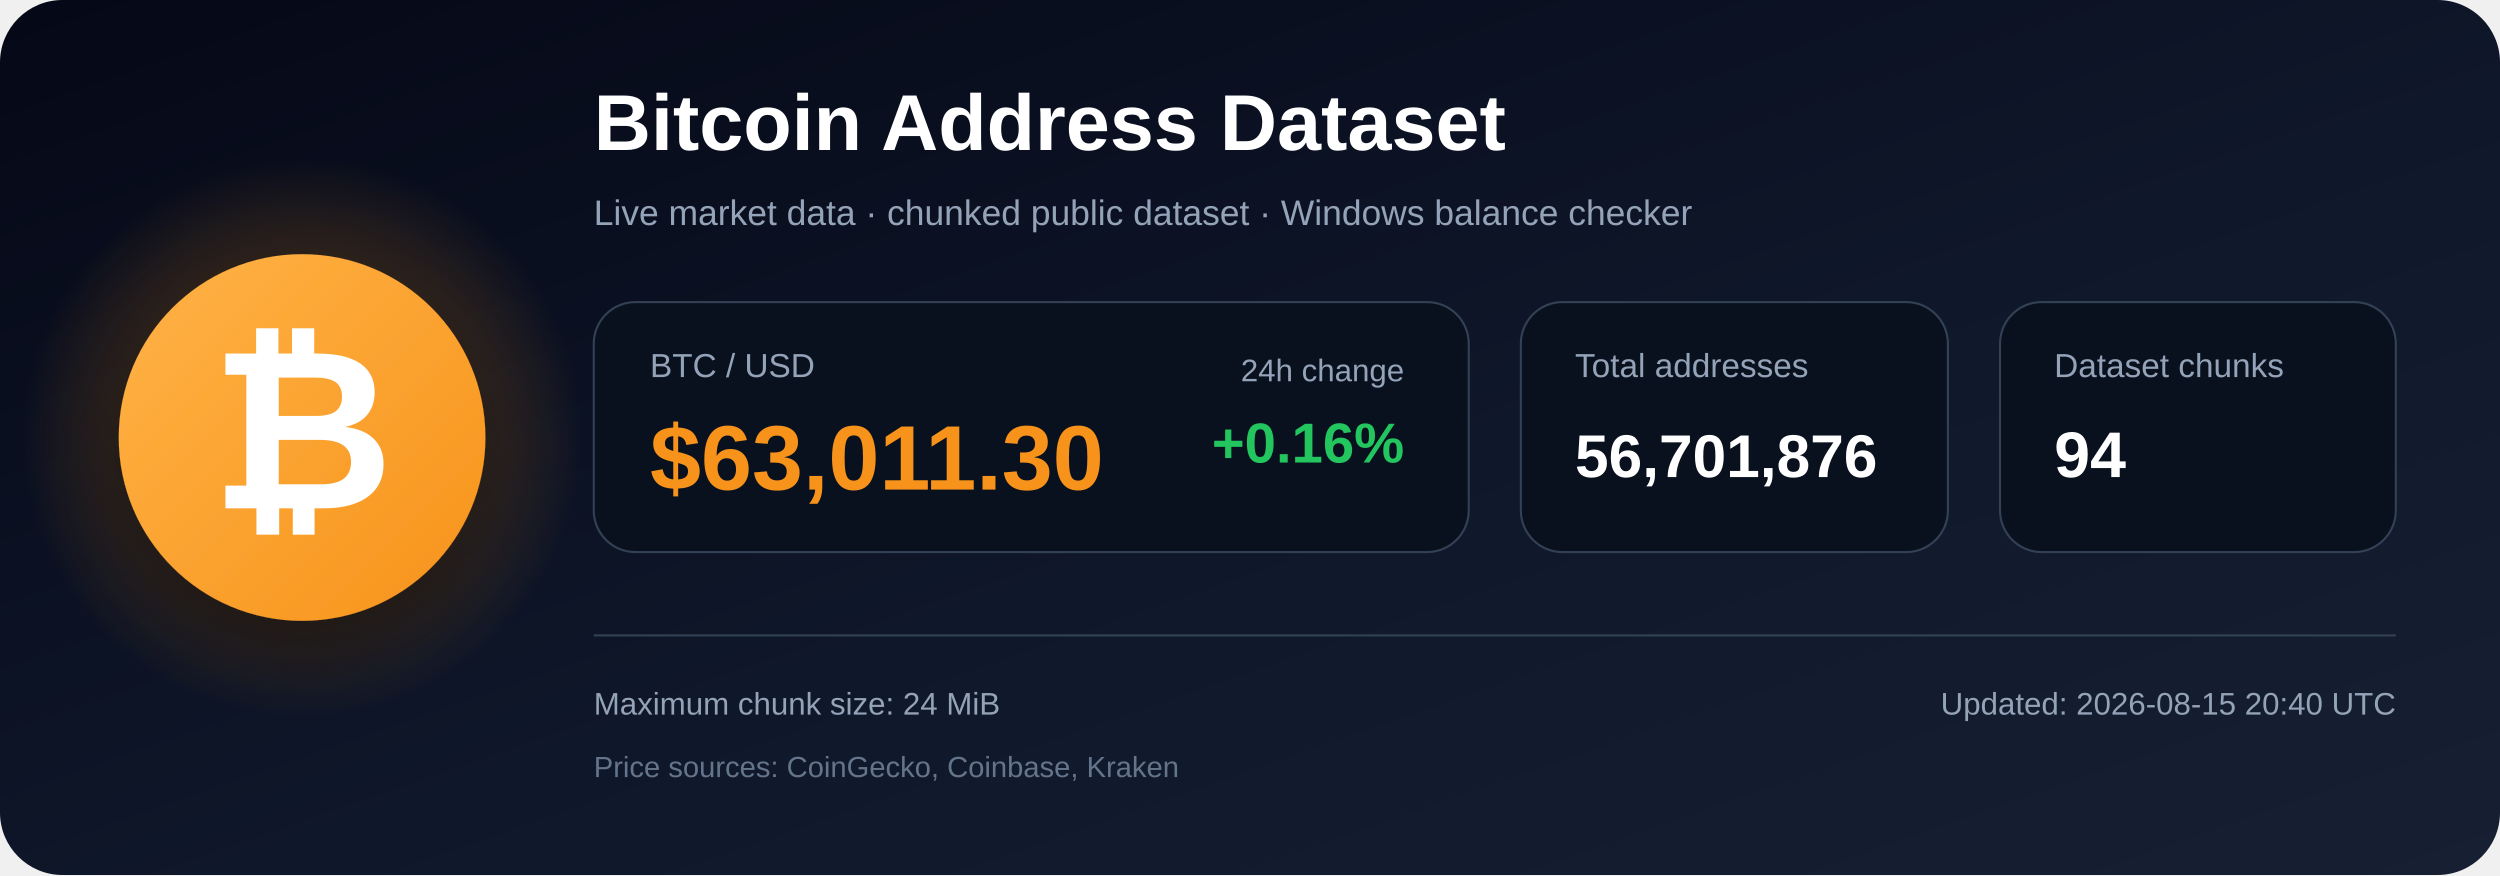
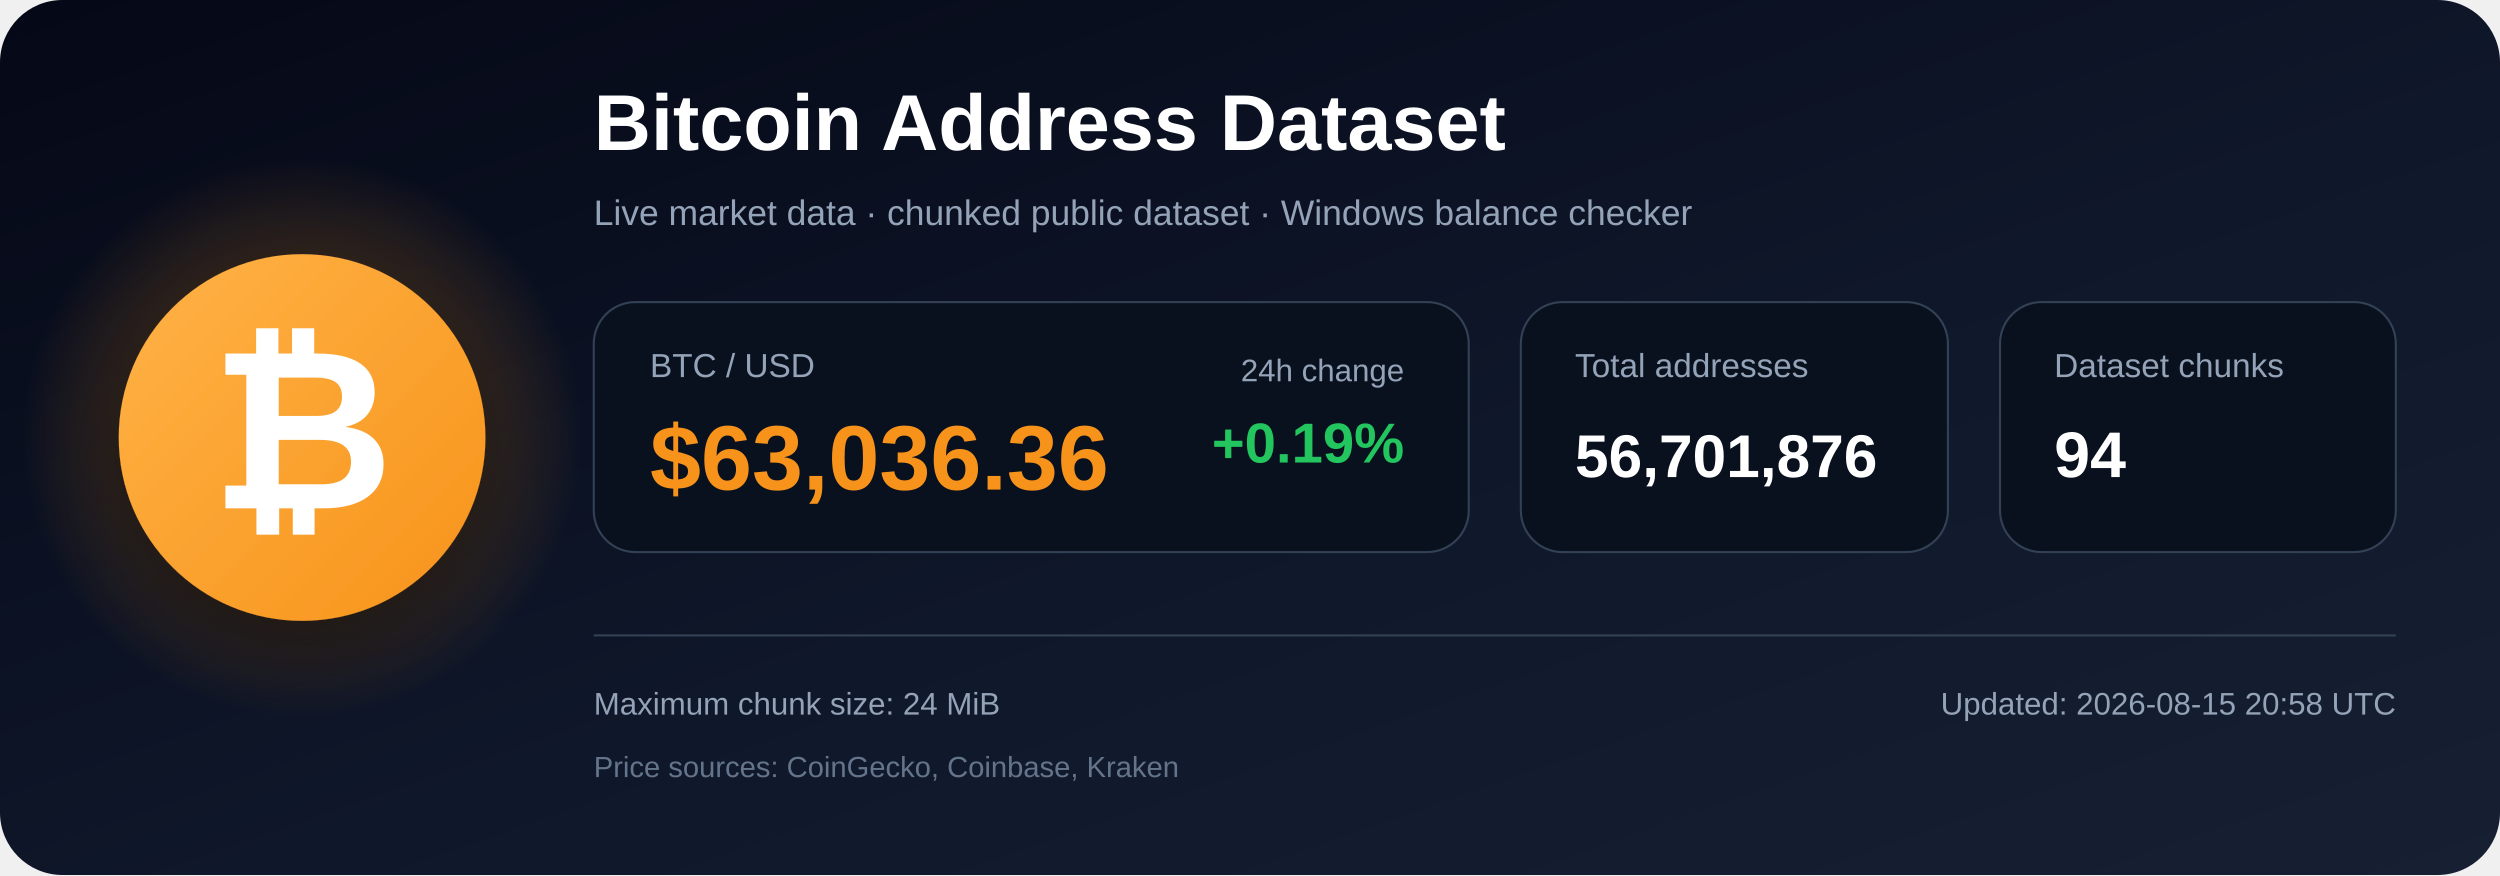
<svg xmlns="http://www.w3.org/2000/svg" width="1200" height="420" viewBox="0 0 1200 420" role="img" aria-labelledby="title description">
  <defs>
    <linearGradient id="bg" x1="0" y1="0" x2="1" y2="1">
      <stop offset="0%" stop-color="#050816" />
      <stop offset="55%" stop-color="#0f172a" />
      <stop offset="100%" stop-color="#172033" />
    </linearGradient>
    <radialGradient id="glow">
      <stop offset="0%" stop-color="#f7931a" stop-opacity=".48" />
      <stop offset="100%" stop-color="#f7931a" stop-opacity="0" />
    </radialGradient>
    <linearGradient id="orange" x1="0" y1="0" x2="1" y2="1">
      <stop offset="0%" stop-color="#ffb347" />
      <stop offset="100%" stop-color="#f7931a" />
    </linearGradient>
    <filter id="shadow" x="-40%" y="-40%" width="180%" height="180%">
      <feDropShadow dx="0" dy="12" stdDeviation="18" flood-color="#000000" flood-opacity=".50" />
    </filter>
  </defs>
  <rect width="1200" height="420" rx="30" fill="url(#bg)" />
  <circle cx="145" cy="210" r="135" fill="url(#glow)" />
  <circle cx="145" cy="210" r="88" fill="url(#orange)" filter="url(#shadow)" />
  <text x="145" y="244" text-anchor="middle" font-family="Arial, Helvetica, sans-serif" font-size="108" font-weight="700" fill="#ffffff">₿</text>
  <text x="285" y="72" font-family="Arial, Helvetica, sans-serif" font-size="38" font-weight="700" fill="#ffffff">
    Bitcoin Address Dataset
  </text>
  <text x="285" y="108" font-family="Arial, Helvetica, sans-serif" font-size="17" fill="#94a3b8">
    Live market data · chunked public dataset · Windows balance checker
  </text>
  <rect x="285" y="145" width="420" height="120" rx="20" fill="#09111f" stroke="#334155" />
  <text x="312" y="181" font-family="Arial, Helvetica, sans-serif" font-size="16" fill="#94a3b8">BTC / USD</text>
-   <text x="312" y="235" font-family="Arial, Helvetica, sans-serif" font-size="44" font-weight="700" fill="#f7931a">$63,011.30</text>
+   <text x="312" y="235" font-family="Arial, Helvetica, sans-serif" font-size="44" font-weight="700" fill="#f7931a">$63,036.36</text>
  <text x="674" y="183" text-anchor="end" font-family="Arial, Helvetica, sans-serif" font-size="15" fill="#94a3b8">24h change</text>
-   <text x="674" y="222" text-anchor="end" font-family="Arial, Helvetica, sans-serif" font-size="27" font-weight="700" fill="#22c55e">+0.16%</text>
+   <text x="674" y="222" text-anchor="end" font-family="Arial, Helvetica, sans-serif" font-size="27" font-weight="700" fill="#22c55e">+0.19%</text>
  <rect x="730" y="145" width="205" height="120" rx="20" fill="#09111f" stroke="#334155" />
  <text x="756" y="181" font-family="Arial, Helvetica, sans-serif" font-size="16" fill="#94a3b8">Total addresses</text>
  <text x="756" y="229" font-family="Arial, Helvetica, sans-serif" font-size="29" font-weight="700" fill="#ffffff">56,701,876</text>
  <rect x="960" y="145" width="190" height="120" rx="20" fill="#09111f" stroke="#334155" />
  <text x="986" y="181" font-family="Arial, Helvetica, sans-serif" font-size="16" fill="#94a3b8">Dataset chunks</text>
  <text x="986" y="229" font-family="Arial, Helvetica, sans-serif" font-size="31" font-weight="700" fill="#ffffff">94</text>
  <line x1="285" y1="305" x2="1150" y2="305" stroke="#334155" stroke-width="1" />
  <text x="285" y="343" font-family="Arial, Helvetica, sans-serif" font-size="15" fill="#94a3b8">
    Maximum chunk size: 24 MiB
  </text>
  <text x="285" y="373" font-family="Arial, Helvetica, sans-serif" font-size="14" fill="#64748b">
    Price sources: CoinGecko, Coinbase, Kraken
  </text>
  <text x="1150" y="343" text-anchor="end" font-family="Arial, Helvetica, sans-serif" font-size="15" fill="#94a3b8">
-     Updated: 2026-08-15 20:40 UTC
+     Updated: 2026-08-15 20:58 UTC
  </text>
</svg>
